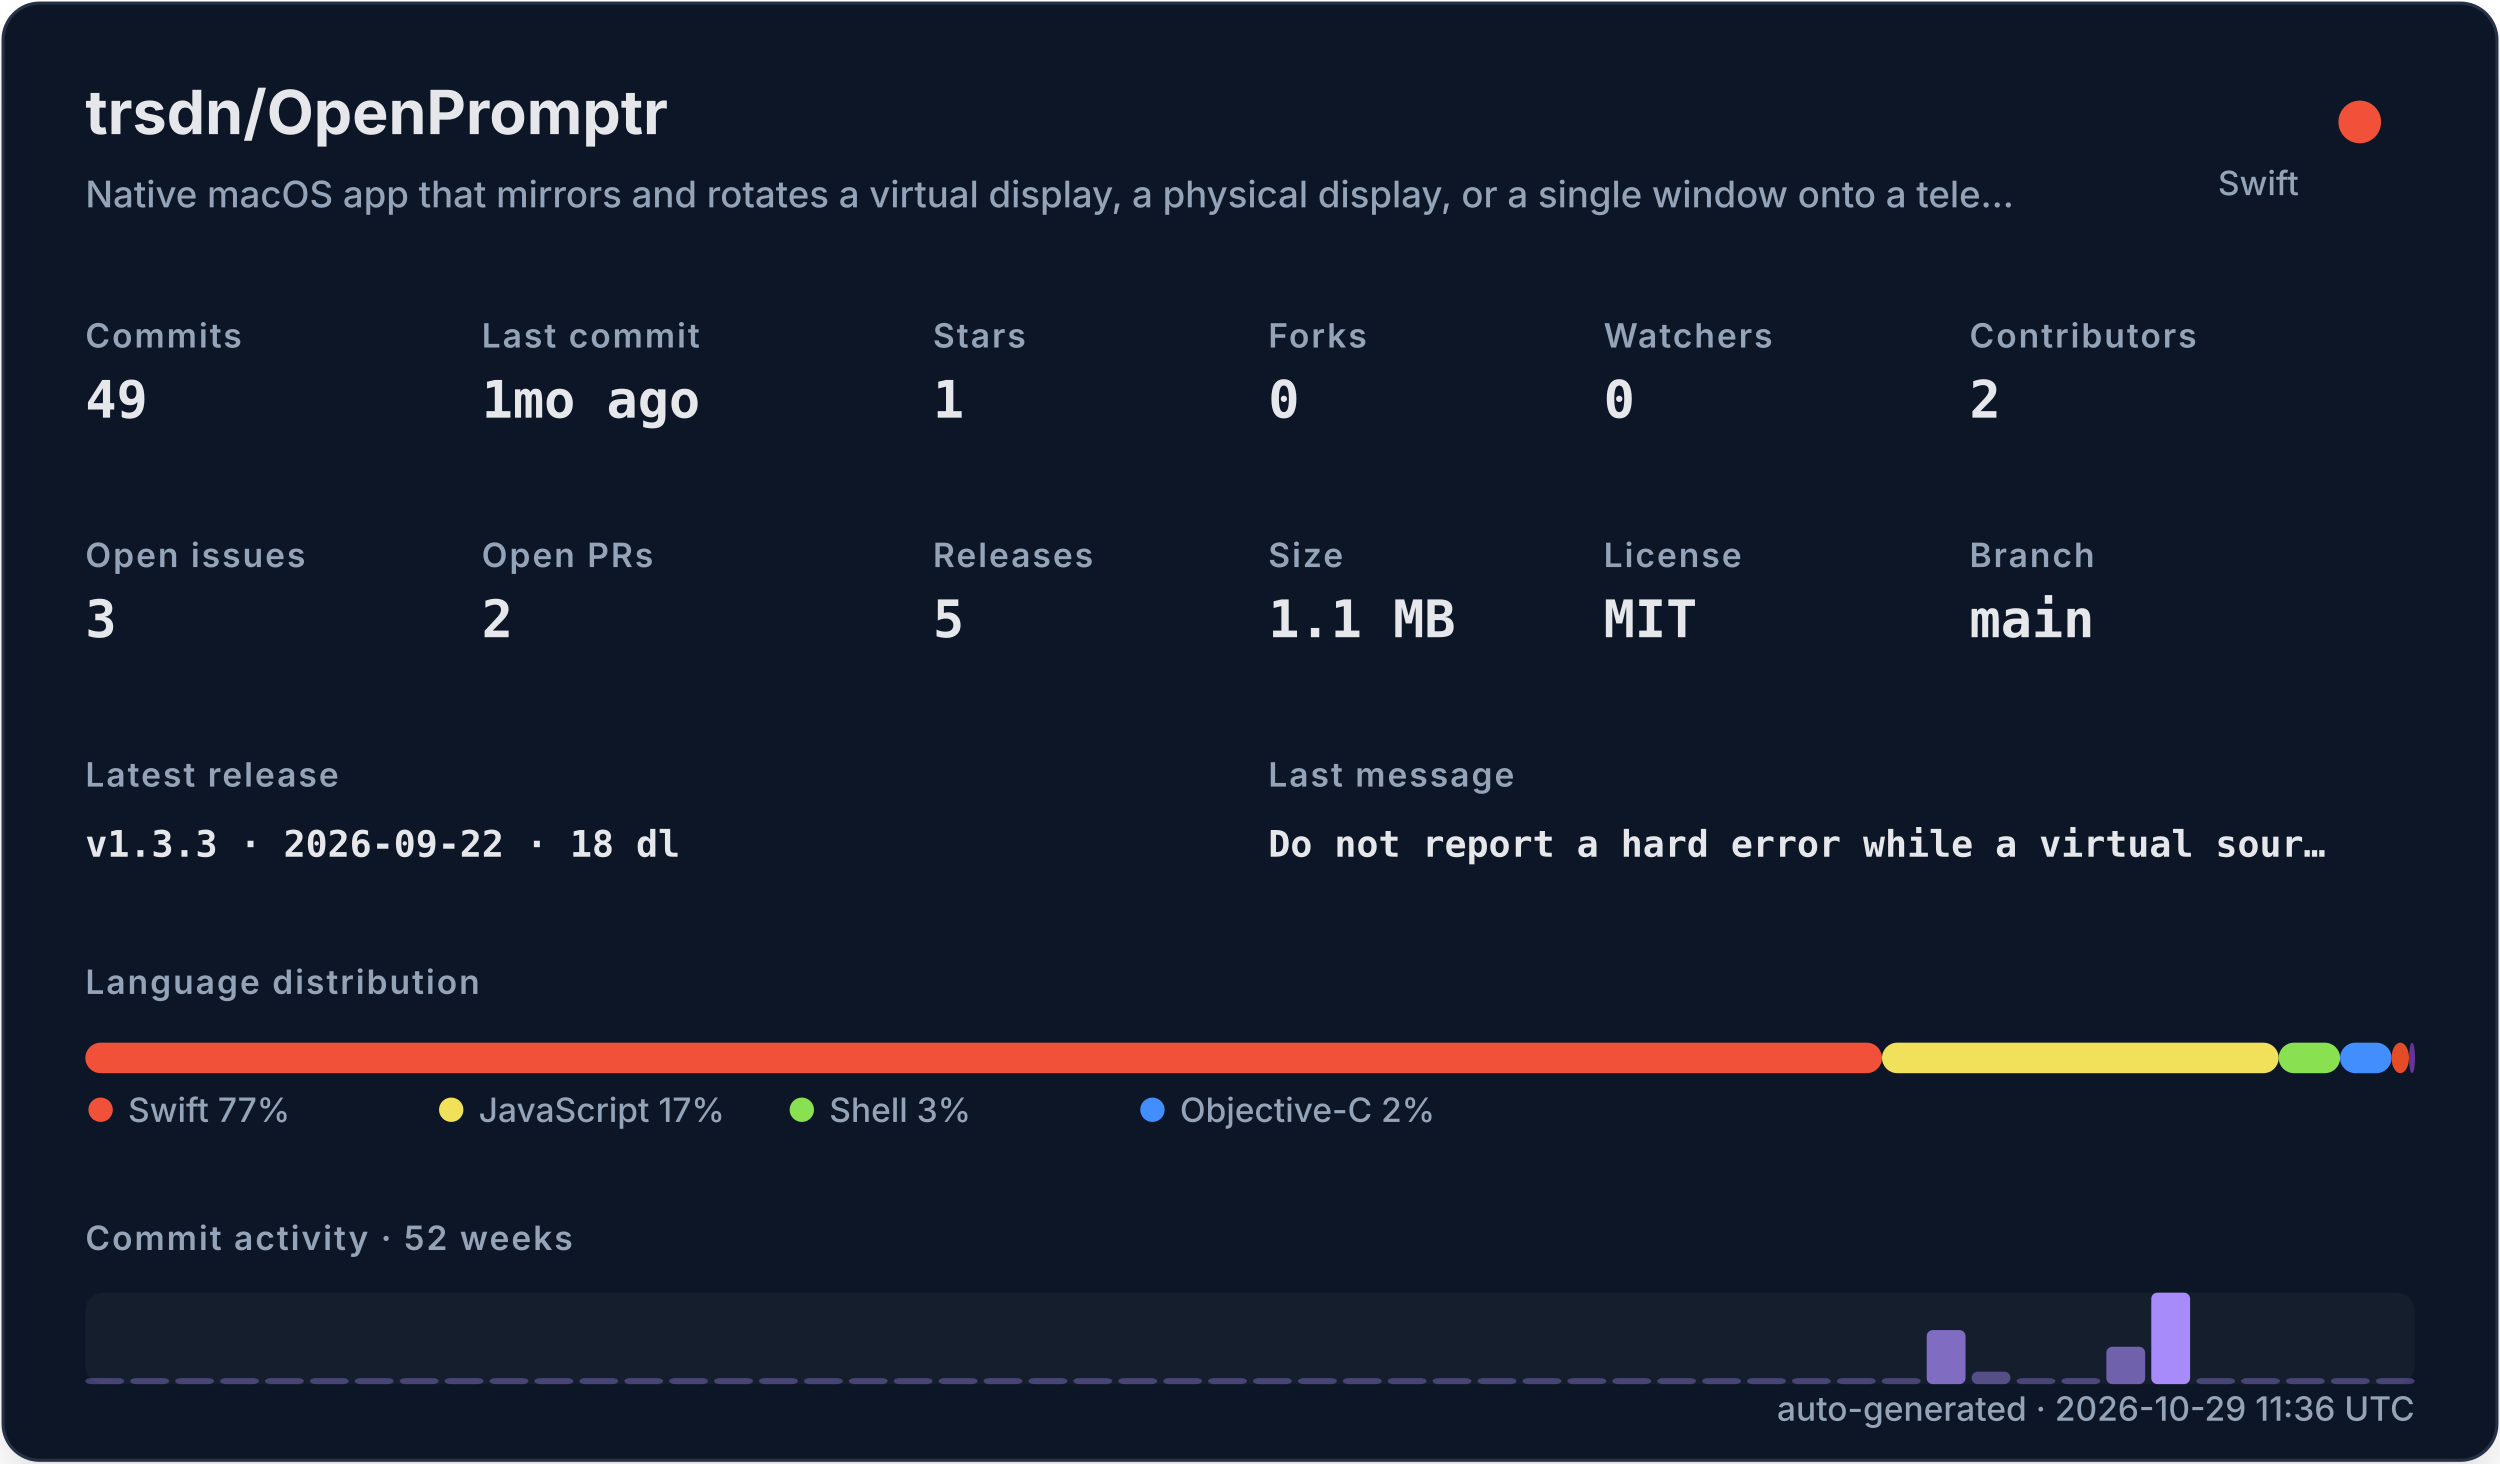
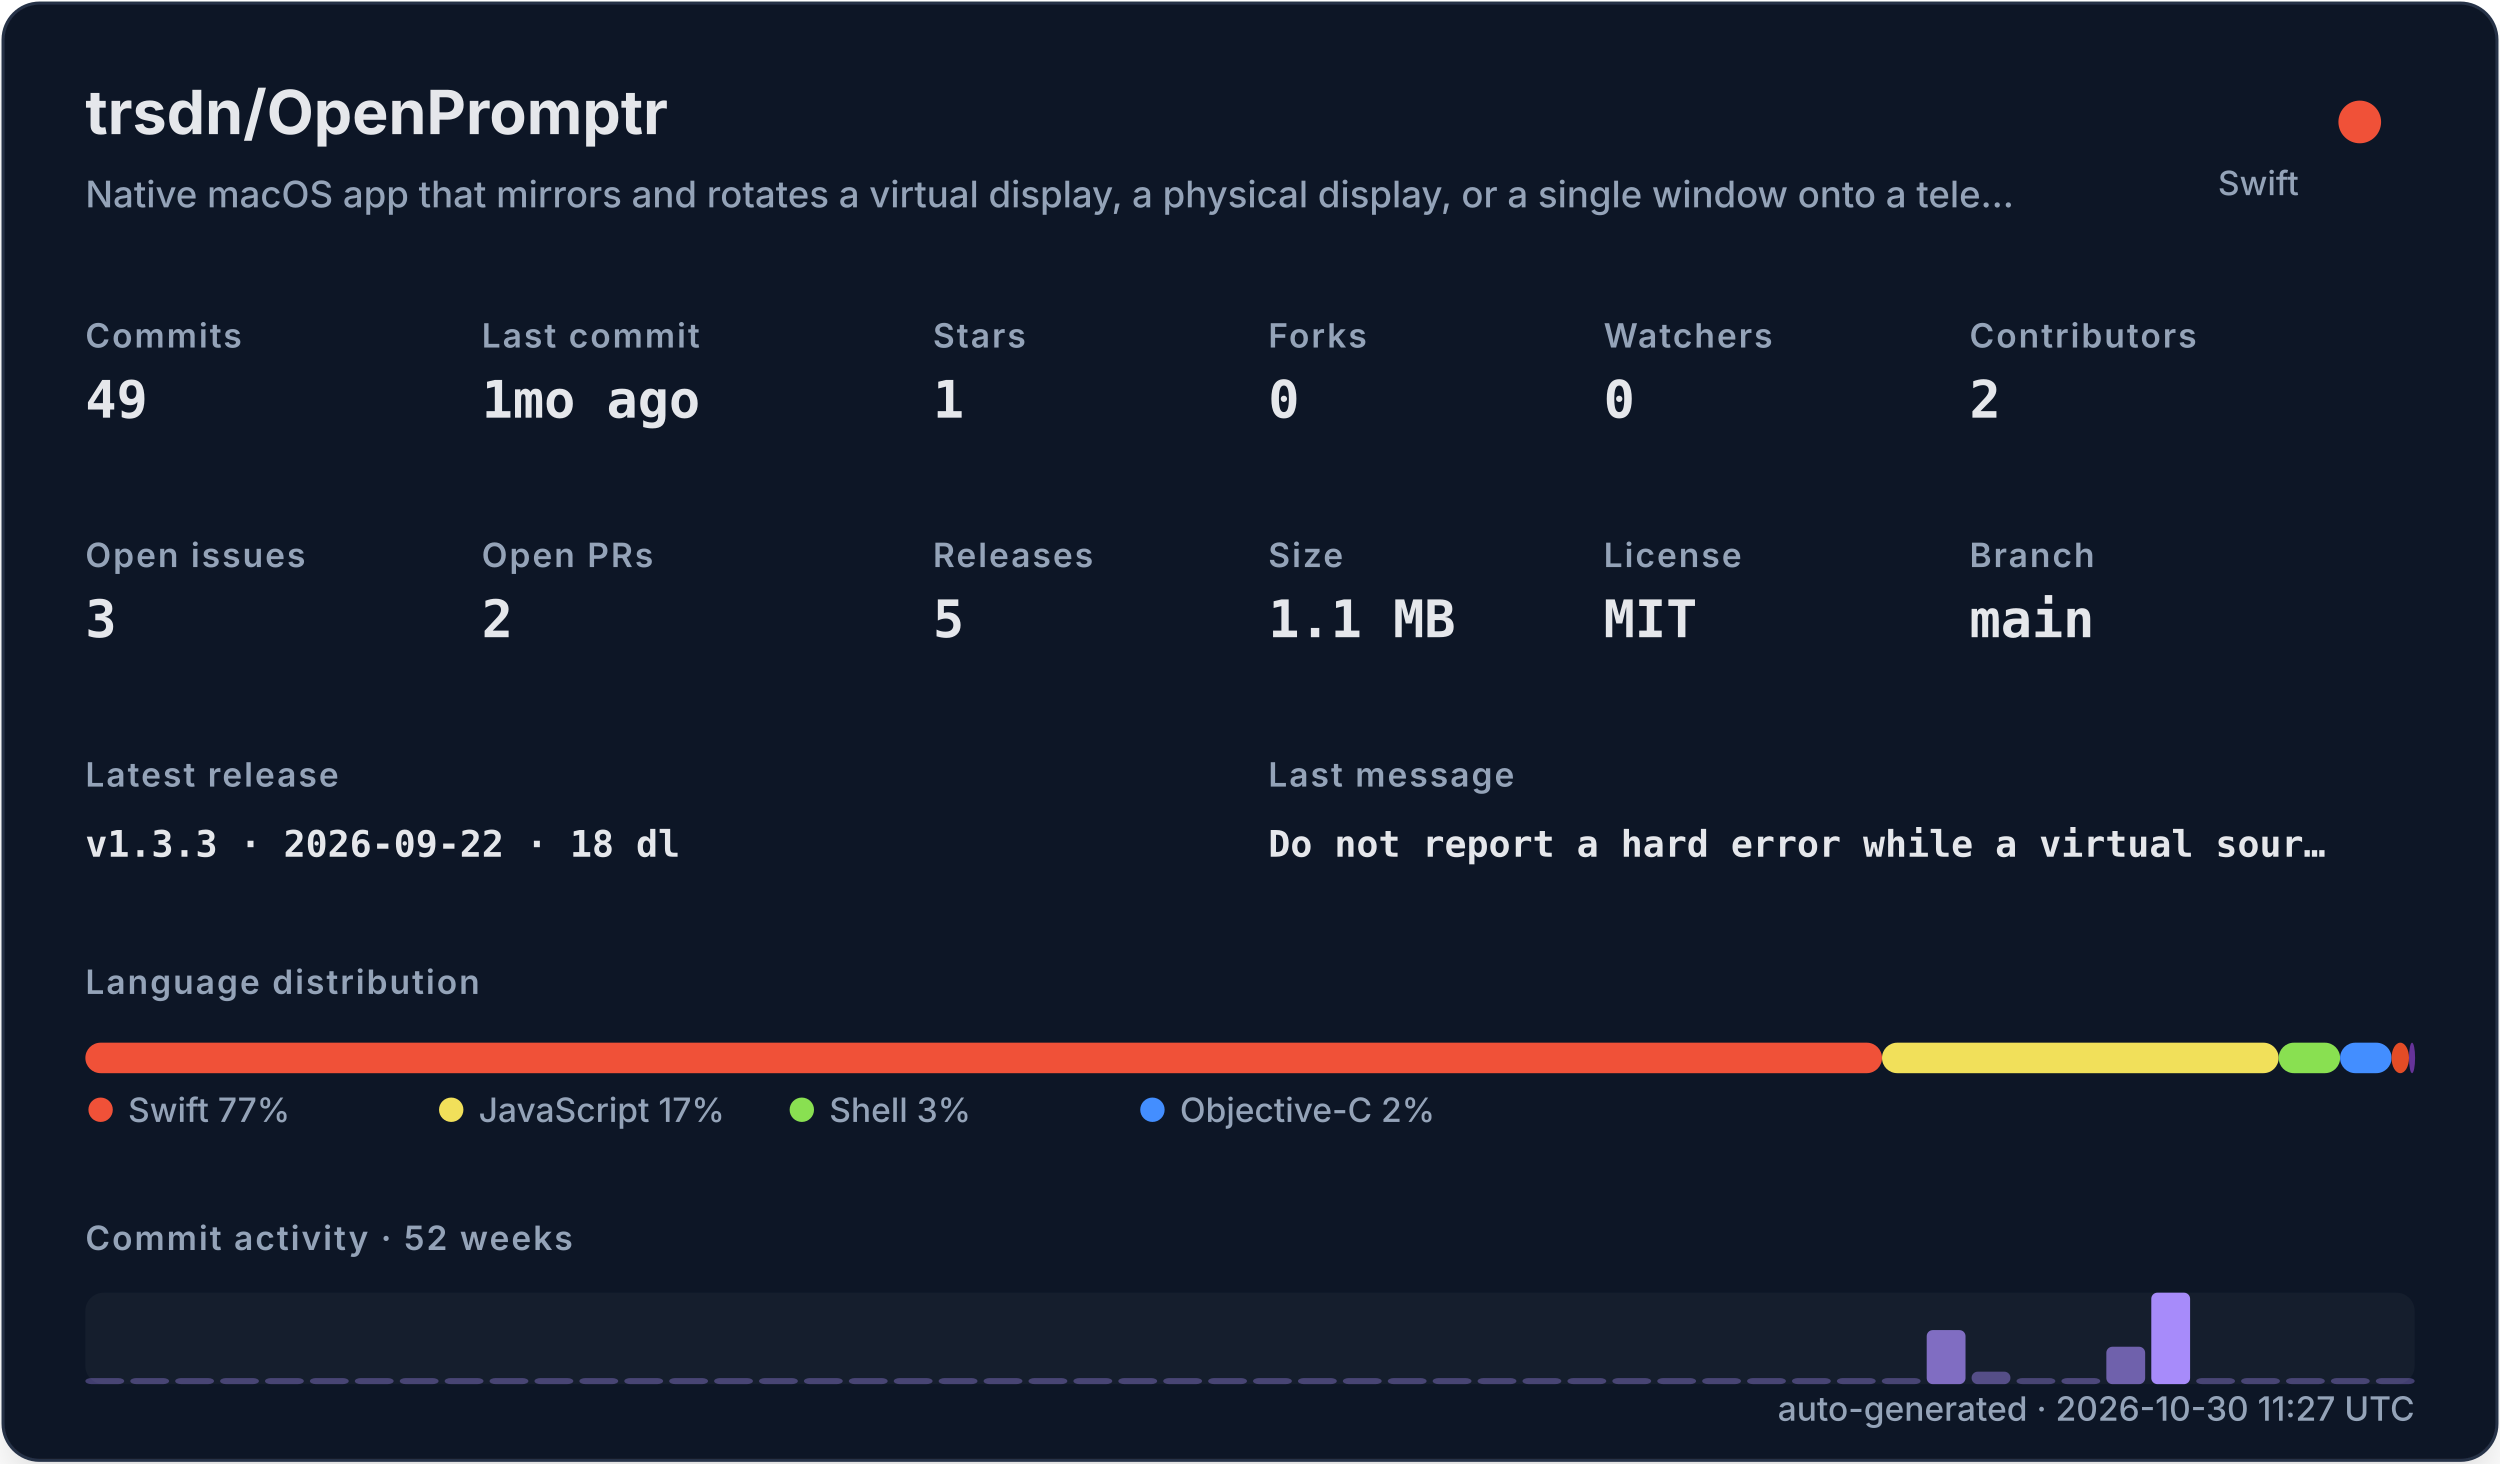
<svg xmlns="http://www.w3.org/2000/svg" width="820" height="480" viewBox="0 0 820 480" role="img">
  <defs>
    <filter id="shadow" x="-10%" y="-10%" width="120%" height="120%">
      <feDropShadow dx="0" dy="8" stdDeviation="10" flood-color="#000000" flood-opacity="0.16" />
    </filter>
    <style>
    .title { font: 700 20px -apple-system,BlinkMacSystemFont,"Segoe UI",sans-serif; fill: #e5e7eb; }
    .subtitle { font: 500 12px -apple-system,BlinkMacSystemFont,"Segoe UI",sans-serif; fill: #94a3b8; }
    .label { font: 600 11px -apple-system,BlinkMacSystemFont,"Segoe UI",sans-serif; fill: #94a3b8; text-transform: uppercase; letter-spacing: .06em; }
    .value { font: 700 17px ui-monospace,SFMono-Regular,Menlo,monospace; fill: #e5e7eb; }
    .small { font: 500 11px -apple-system,BlinkMacSystemFont,"Segoe UI",sans-serif; fill: #94a3b8; }
    .tiny { font: 500 10px -apple-system,BlinkMacSystemFont,"Segoe UI",sans-serif; fill: #94a3b8; }
    .mono { font: 650 12px ui-monospace,SFMono-Regular,Menlo,monospace; fill: #e5e7eb; }
  </style>
  </defs>
  <rect x="1" y="1" width="818" height="478" rx="12" fill="#111827" stroke="#263247" filter="url(#shadow)" />
  <text x="28" y="44" class="title">trsdn/OpenPromptr</text>
  <text x="28" y="68" class="subtitle">Native macOS app that mirrors and rotates a virtual display, a physical display, or a single window onto a tele…</text>
  <circle cx="774" cy="40" r="7" fill="#F05138" />
  <text x="754" y="64" text-anchor="end" class="small">Swift</text>
  <text x="28" y="114" class="label">Commits</text>
  <text x="28" y="137" class="value">49</text>
  <text x="158" y="114" class="label">Last commit</text>
  <text x="158" y="137" class="value">1mo ago</text>
  <text x="306" y="114" class="label">Stars</text>
  <text x="306" y="137" class="value">1</text>
  <text x="416" y="114" class="label">Forks</text>
  <text x="416" y="137" class="value">0</text>
  <text x="526" y="114" class="label">Watchers</text>
  <text x="526" y="137" class="value">0</text>
  <text x="646" y="114" class="label">Contributors</text>
  <text x="646" y="137" class="value">2</text>
  <text x="28" y="186" class="label">Open issues</text>
  <text x="28" y="209" class="value">3</text>
  <text x="158" y="186" class="label">Open PRs</text>
  <text x="158" y="209" class="value">2</text>
  <text x="306" y="186" class="label">Releases</text>
  <text x="306" y="209" class="value">5</text>
  <text x="416" y="186" class="label">Size</text>
  <text x="416" y="209" class="value">1.1 MB</text>
  <text x="526" y="186" class="label">License</text>
  <text x="526" y="209" class="value">MIT</text>
  <text x="646" y="186" class="label">Branch</text>
  <text x="646" y="209" class="value">main</text>
  <text x="28" y="258" class="label">Latest release</text>
  <text x="28" y="281" class="mono">v1.3.3 · 2026-09-22 · 18 dl</text>
  <text x="416" y="258" class="label">Last message</text>
  <text x="416" y="281" class="mono">Do not report a hard error while a virtual sour…</text>
  <text x="28" y="326" class="label">Language distribution</text>
  <rect x="28.00" y="342" width="589.30" height="10" rx="5" fill="#F05138" />
  <rect x="617.30" y="342" width="130.10" height="10" rx="5" fill="#f1e05a" />
  <rect x="747.41" y="342" width="20.14" height="10" rx="5" fill="#89e051" />
  <rect x="767.55" y="342" width="16.88" height="10" rx="5" fill="#438eff" />
  <rect x="784.44" y="342" width="5.71" height="10" rx="5" fill="#e34c26" />
  <rect x="790.15" y="342" width="2.00" height="10" rx="5" fill="#663399" />
  <circle cx="33" cy="364" r="4" fill="#F05138" />
  <text x="42" y="368" class="small">Swift 77%</text>
  <circle cx="148" cy="364" r="4" fill="#f1e05a" />
  <text x="157" y="368" class="small">JavaScript 17%</text>
  <circle cx="263" cy="364" r="4" fill="#89e051" />
  <text x="272" y="368" class="small">Shell 3%</text>
  <circle cx="378" cy="364" r="4" fill="#438eff" />
  <text x="387" y="368" class="small">Objective-C 2%</text>
  <text x="28" y="410" class="label">Commit activity · 52 weeks</text>
  <rect x="28" y="424" width="764" height="30" rx="6" fill="#1f2937" opacity=".42" />
  <rect x="28.00" y="452.00" width="12.73" height="2.00" rx="2" fill="#a78bfa" opacity="0.35" />
  <rect x="42.73" y="452.00" width="12.73" height="2.00" rx="2" fill="#a78bfa" opacity="0.35" />
  <rect x="57.46" y="452.00" width="12.73" height="2.00" rx="2" fill="#a78bfa" opacity="0.35" />
  <rect x="72.19" y="452.00" width="12.73" height="2.00" rx="2" fill="#a78bfa" opacity="0.35" />
  <rect x="86.92" y="452.00" width="12.73" height="2.00" rx="2" fill="#a78bfa" opacity="0.35" />
  <rect x="101.65" y="452.00" width="12.73" height="2.00" rx="2" fill="#a78bfa" opacity="0.35" />
  <rect x="116.38" y="452.00" width="12.73" height="2.00" rx="2" fill="#a78bfa" opacity="0.35" />
  <rect x="131.12" y="452.00" width="12.73" height="2.00" rx="2" fill="#a78bfa" opacity="0.35" />
  <rect x="145.85" y="452.00" width="12.73" height="2.00" rx="2" fill="#a78bfa" opacity="0.35" />
  <rect x="160.58" y="452.00" width="12.73" height="2.00" rx="2" fill="#a78bfa" opacity="0.35" />
  <rect x="175.31" y="452.00" width="12.73" height="2.00" rx="2" fill="#a78bfa" opacity="0.35" />
  <rect x="190.04" y="452.00" width="12.73" height="2.00" rx="2" fill="#a78bfa" opacity="0.35" />
  <rect x="204.77" y="452.00" width="12.73" height="2.00" rx="2" fill="#a78bfa" opacity="0.35" />
  <rect x="219.50" y="452.00" width="12.73" height="2.00" rx="2" fill="#a78bfa" opacity="0.35" />
  <rect x="234.23" y="452.00" width="12.73" height="2.00" rx="2" fill="#a78bfa" opacity="0.35" />
  <rect x="248.96" y="452.00" width="12.73" height="2.00" rx="2" fill="#a78bfa" opacity="0.35" />
  <rect x="263.69" y="452.00" width="12.73" height="2.00" rx="2" fill="#a78bfa" opacity="0.35" />
  <rect x="278.42" y="452.00" width="12.73" height="2.00" rx="2" fill="#a78bfa" opacity="0.35" />
  <rect x="293.15" y="452.00" width="12.73" height="2.00" rx="2" fill="#a78bfa" opacity="0.35" />
  <rect x="307.88" y="452.00" width="12.73" height="2.00" rx="2" fill="#a78bfa" opacity="0.35" />
  <rect x="322.62" y="452.00" width="12.73" height="2.00" rx="2" fill="#a78bfa" opacity="0.35" />
  <rect x="337.35" y="452.00" width="12.73" height="2.00" rx="2" fill="#a78bfa" opacity="0.35" />
  <rect x="352.08" y="452.00" width="12.73" height="2.00" rx="2" fill="#a78bfa" opacity="0.35" />
  <rect x="366.81" y="452.00" width="12.73" height="2.00" rx="2" fill="#a78bfa" opacity="0.35" />
  <rect x="381.54" y="452.00" width="12.73" height="2.00" rx="2" fill="#a78bfa" opacity="0.35" />
  <rect x="396.27" y="452.00" width="12.73" height="2.00" rx="2" fill="#a78bfa" opacity="0.35" />
  <rect x="411.00" y="452.00" width="12.73" height="2.00" rx="2" fill="#a78bfa" opacity="0.35" />
  <rect x="425.73" y="452.00" width="12.73" height="2.00" rx="2" fill="#a78bfa" opacity="0.35" />
  <rect x="440.46" y="452.00" width="12.73" height="2.00" rx="2" fill="#a78bfa" opacity="0.35" />
  <rect x="455.19" y="452.00" width="12.73" height="2.00" rx="2" fill="#a78bfa" opacity="0.35" />
  <rect x="469.92" y="452.00" width="12.73" height="2.00" rx="2" fill="#a78bfa" opacity="0.35" />
  <rect x="484.65" y="452.00" width="12.73" height="2.00" rx="2" fill="#a78bfa" opacity="0.35" />
  <rect x="499.38" y="452.00" width="12.73" height="2.00" rx="2" fill="#a78bfa" opacity="0.35" />
  <rect x="514.12" y="452.00" width="12.73" height="2.00" rx="2" fill="#a78bfa" opacity="0.35" />
  <rect x="528.85" y="452.00" width="12.73" height="2.00" rx="2" fill="#a78bfa" opacity="0.35" />
  <rect x="543.58" y="452.00" width="12.73" height="2.00" rx="2" fill="#a78bfa" opacity="0.35" />
  <rect x="558.31" y="452.00" width="12.73" height="2.00" rx="2" fill="#a78bfa" opacity="0.35" />
  <rect x="573.04" y="452.00" width="12.73" height="2.00" rx="2" fill="#a78bfa" opacity="0.35" />
  <rect x="587.77" y="452.00" width="12.73" height="2.00" rx="2" fill="#a78bfa" opacity="0.35" />
  <rect x="602.50" y="452.00" width="12.73" height="2.00" rx="2" fill="#a78bfa" opacity="0.35" />
  <rect x="617.23" y="452.00" width="12.73" height="2.00" rx="2" fill="#a78bfa" opacity="0.35" />
  <rect x="631.96" y="436.27" width="12.73" height="17.73" rx="2" fill="#a78bfa" opacity="0.73" />
  <rect x="646.69" y="449.91" width="12.73" height="4.09" rx="2" fill="#a78bfa" opacity="0.44" />
  <rect x="661.42" y="452.00" width="12.73" height="2.00" rx="2" fill="#a78bfa" opacity="0.35" />
  <rect x="676.15" y="452.00" width="12.73" height="2.00" rx="2" fill="#a78bfa" opacity="0.38" />
  <rect x="690.88" y="441.73" width="12.73" height="12.27" rx="2" fill="#a78bfa" opacity="0.62" />
  <rect x="705.62" y="424.00" width="12.73" height="30.00" rx="2" fill="#a78bfa" opacity="1.00" />
  <rect x="720.35" y="452.00" width="12.73" height="2.00" rx="2" fill="#a78bfa" opacity="0.35" />
  <rect x="735.08" y="452.00" width="12.73" height="2.00" rx="2" fill="#a78bfa" opacity="0.35" />
  <rect x="749.81" y="452.00" width="12.73" height="2.00" rx="2" fill="#a78bfa" opacity="0.35" />
  <rect x="764.54" y="452.00" width="12.73" height="2.00" rx="2" fill="#a78bfa" opacity="0.35" />
  <rect x="779.27" y="452.00" width="12.73" height="2.00" rx="2" fill="#a78bfa" opacity="0.35" />
-   <text x="792" y="466" text-anchor="end" class="small">auto-generated · 2026-10-29 11:36 UTC</text>
+   <text x="792" y="466" text-anchor="end" class="small">auto-generated · 2026-10-30 11:27 UTC</text>
</svg>
